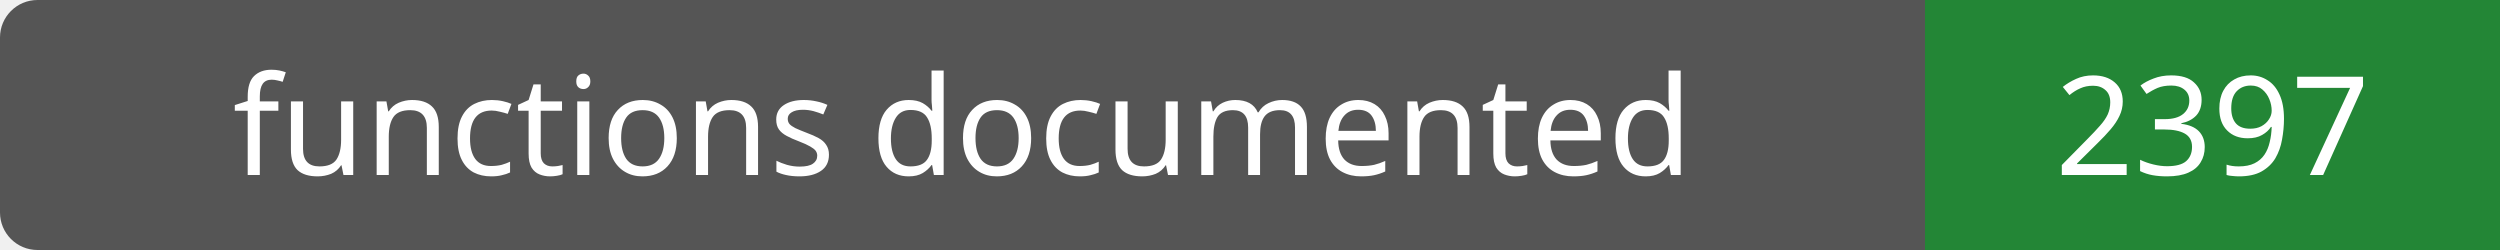
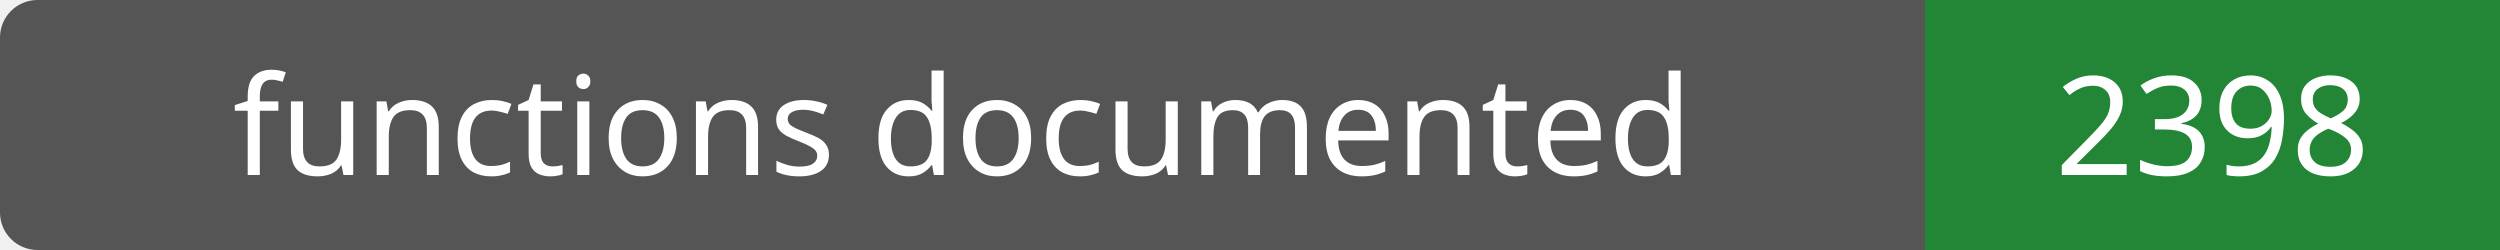
- <svg xmlns="http://www.w3.org/2000/svg" width="200" height="20" role="img" aria-label="functions documented: 2397">
+ <svg xmlns="http://www.w3.org/2000/svg" width="200" height="20" role="img" aria-label="functions documented: 2398">
  <rect width="200" height="20" rx="3" fill="#555" />
  <path fill="#238636" d="M154 0h46v20H154z" />
  <g fill="#fff" text-anchor="middle" font-family="Verdana,sans-serif" font-size="11">
    <text x="77.0" y="14">functions documented</text>
-     <text x="177.0" y="14">2397</text>
+     <text x="177.0" y="14">2398</text>
  </g>
</svg>
